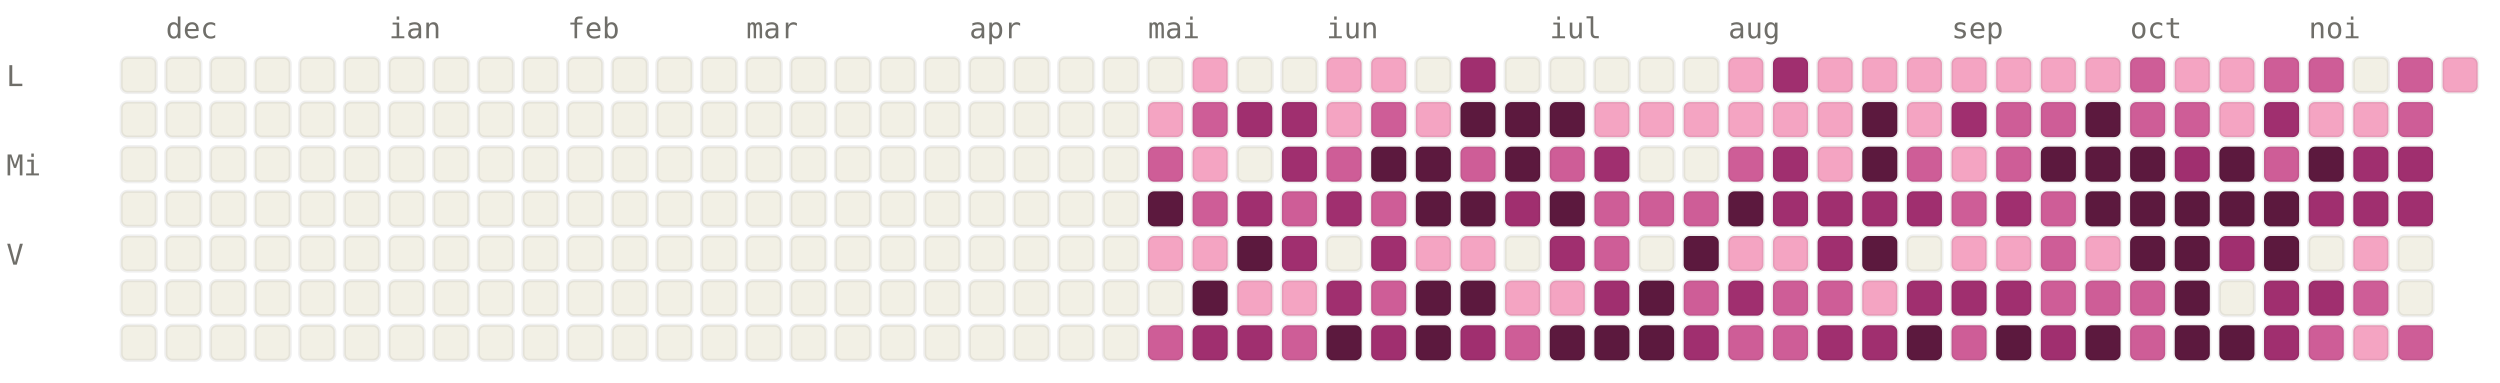
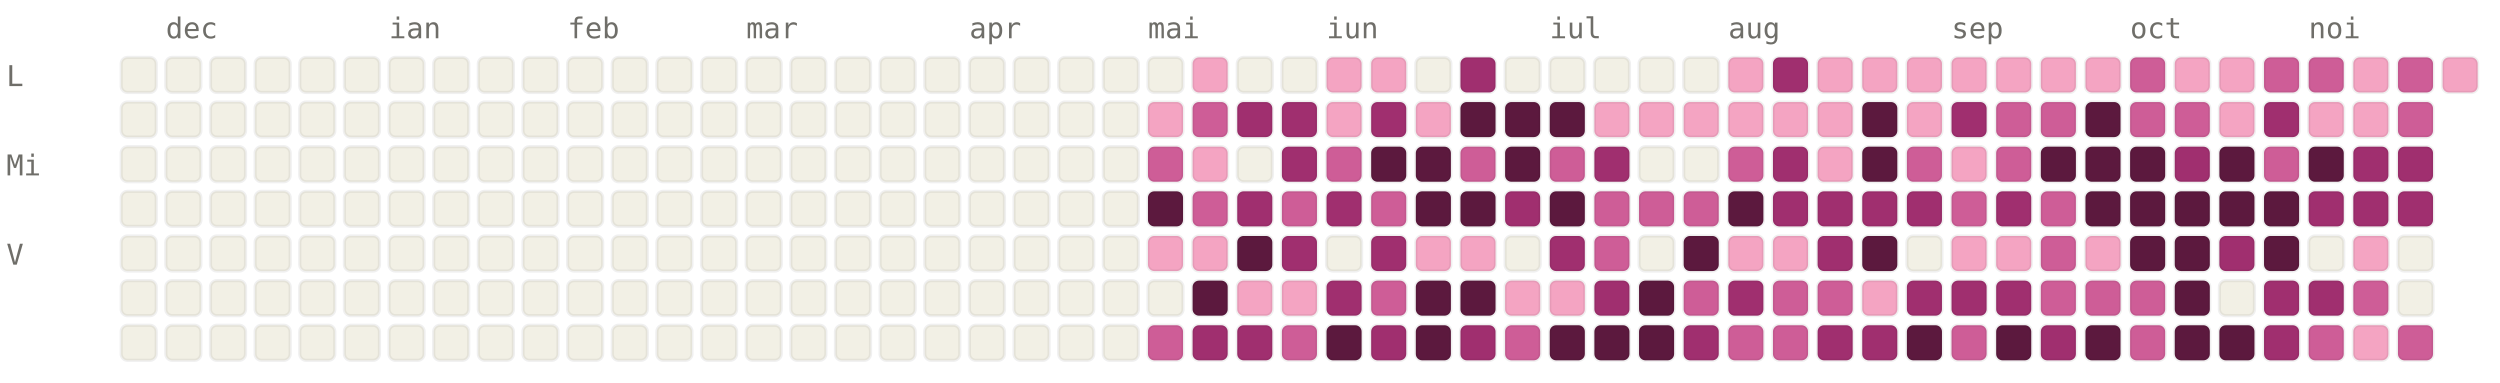
<svg xmlns="http://www.w3.org/2000/svg" viewBox="0 0 784 120" width="784" height="120" font-family="ui-monospace, SFMono-Regular, Menlo, monospace" font-size="9">
  <style>.l0{fill:#F2F0E5;stroke:rgba(0,0,0,0.06)}.l1{fill:#F4A4C2;stroke:rgba(0,0,0,0.06)}.l2{fill:#CE5D97;stroke:rgba(0,0,0,0.06)}.l3{fill:#A02F6F;stroke:rgba(0,0,0,0.06)}.l4{fill:#5C193E;stroke:rgba(0,0,0,0.06)}.lbl{fill:#6F6E69}@media (prefers-color-scheme: dark){.l0{fill:#1C1B1A;stroke:rgba(255,255,255,0.04)}.l1{fill:#451033;stroke:rgba(255,255,255,0.04)}.l2{fill:#751F4F;stroke:rgba(255,255,255,0.04)}.l3{fill:#CE5D97;stroke:rgba(255,255,255,0.04)}.l4{fill:#F4A4C2;stroke:rgba(255,255,255,0.04)}.lbl{fill:#878580}}</style>
  <text x="52" y="12" class="lbl">dec</text>
  <text x="122" y="12" class="lbl">ian</text>
  <text x="178" y="12" class="lbl">feb</text>
  <text x="234" y="12" class="lbl">mar</text>
  <text x="304" y="12" class="lbl">apr</text>
  <text x="360" y="12" class="lbl">mai</text>
  <text x="416" y="12" class="lbl">iun</text>
  <text x="486" y="12" class="lbl">iul</text>
  <text x="542" y="12" class="lbl">aug</text>
  <text x="612" y="12" class="lbl">sep</text>
  <text x="668" y="12" class="lbl">oct</text>
  <text x="724" y="12" class="lbl">noi</text>
  <text x="2" y="27" class="lbl">L</text>
  <text x="2" y="55" class="lbl">Mi</text>
  <text x="2" y="83" class="lbl">V</text>
  <rect x="38" y="18" width="11" height="11" rx="2" ry="2" class="l0" />
  <rect x="38" y="32" width="11" height="11" rx="2" ry="2" class="l0" />
  <rect x="38" y="46" width="11" height="11" rx="2" ry="2" class="l0" />
  <rect x="38" y="60" width="11" height="11" rx="2" ry="2" class="l0" />
  <rect x="38" y="74" width="11" height="11" rx="2" ry="2" class="l0" />
  <rect x="38" y="88" width="11" height="11" rx="2" ry="2" class="l0" />
  <rect x="38" y="102" width="11" height="11" rx="2" ry="2" class="l0" />
  <rect x="52" y="18" width="11" height="11" rx="2" ry="2" class="l0" />
  <rect x="52" y="32" width="11" height="11" rx="2" ry="2" class="l0" />
  <rect x="52" y="46" width="11" height="11" rx="2" ry="2" class="l0" />
  <rect x="52" y="60" width="11" height="11" rx="2" ry="2" class="l0" />
  <rect x="52" y="74" width="11" height="11" rx="2" ry="2" class="l0" />
  <rect x="52" y="88" width="11" height="11" rx="2" ry="2" class="l0" />
  <rect x="52" y="102" width="11" height="11" rx="2" ry="2" class="l0" />
  <rect x="66" y="18" width="11" height="11" rx="2" ry="2" class="l0" />
  <rect x="66" y="32" width="11" height="11" rx="2" ry="2" class="l0" />
  <rect x="66" y="46" width="11" height="11" rx="2" ry="2" class="l0" />
  <rect x="66" y="60" width="11" height="11" rx="2" ry="2" class="l0" />
  <rect x="66" y="74" width="11" height="11" rx="2" ry="2" class="l0" />
  <rect x="66" y="88" width="11" height="11" rx="2" ry="2" class="l0" />
  <rect x="66" y="102" width="11" height="11" rx="2" ry="2" class="l0" />
  <rect x="80" y="18" width="11" height="11" rx="2" ry="2" class="l0" />
  <rect x="80" y="32" width="11" height="11" rx="2" ry="2" class="l0" />
  <rect x="80" y="46" width="11" height="11" rx="2" ry="2" class="l0" />
  <rect x="80" y="60" width="11" height="11" rx="2" ry="2" class="l0" />
  <rect x="80" y="74" width="11" height="11" rx="2" ry="2" class="l0" />
  <rect x="80" y="88" width="11" height="11" rx="2" ry="2" class="l0" />
  <rect x="80" y="102" width="11" height="11" rx="2" ry="2" class="l0" />
  <rect x="94" y="18" width="11" height="11" rx="2" ry="2" class="l0" />
  <rect x="94" y="32" width="11" height="11" rx="2" ry="2" class="l0" />
  <rect x="94" y="46" width="11" height="11" rx="2" ry="2" class="l0" />
  <rect x="94" y="60" width="11" height="11" rx="2" ry="2" class="l0" />
  <rect x="94" y="74" width="11" height="11" rx="2" ry="2" class="l0" />
  <rect x="94" y="88" width="11" height="11" rx="2" ry="2" class="l0" />
  <rect x="94" y="102" width="11" height="11" rx="2" ry="2" class="l0" />
  <rect x="108" y="18" width="11" height="11" rx="2" ry="2" class="l0" />
  <rect x="108" y="32" width="11" height="11" rx="2" ry="2" class="l0" />
  <rect x="108" y="46" width="11" height="11" rx="2" ry="2" class="l0" />
  <rect x="108" y="60" width="11" height="11" rx="2" ry="2" class="l0" />
  <rect x="108" y="74" width="11" height="11" rx="2" ry="2" class="l0" />
  <rect x="108" y="88" width="11" height="11" rx="2" ry="2" class="l0" />
  <rect x="108" y="102" width="11" height="11" rx="2" ry="2" class="l0" />
  <rect x="122" y="18" width="11" height="11" rx="2" ry="2" class="l0" />
  <rect x="122" y="32" width="11" height="11" rx="2" ry="2" class="l0" />
  <rect x="122" y="46" width="11" height="11" rx="2" ry="2" class="l0" />
  <rect x="122" y="60" width="11" height="11" rx="2" ry="2" class="l0" />
  <rect x="122" y="74" width="11" height="11" rx="2" ry="2" class="l0" />
  <rect x="122" y="88" width="11" height="11" rx="2" ry="2" class="l0" />
  <rect x="122" y="102" width="11" height="11" rx="2" ry="2" class="l0" />
  <rect x="136" y="18" width="11" height="11" rx="2" ry="2" class="l0" />
  <rect x="136" y="32" width="11" height="11" rx="2" ry="2" class="l0" />
  <rect x="136" y="46" width="11" height="11" rx="2" ry="2" class="l0" />
  <rect x="136" y="60" width="11" height="11" rx="2" ry="2" class="l0" />
  <rect x="136" y="74" width="11" height="11" rx="2" ry="2" class="l0" />
  <rect x="136" y="88" width="11" height="11" rx="2" ry="2" class="l0" />
  <rect x="136" y="102" width="11" height="11" rx="2" ry="2" class="l0" />
  <rect x="150" y="18" width="11" height="11" rx="2" ry="2" class="l0" />
  <rect x="150" y="32" width="11" height="11" rx="2" ry="2" class="l0" />
  <rect x="150" y="46" width="11" height="11" rx="2" ry="2" class="l0" />
  <rect x="150" y="60" width="11" height="11" rx="2" ry="2" class="l0" />
  <rect x="150" y="74" width="11" height="11" rx="2" ry="2" class="l0" />
  <rect x="150" y="88" width="11" height="11" rx="2" ry="2" class="l0" />
  <rect x="150" y="102" width="11" height="11" rx="2" ry="2" class="l0" />
  <rect x="164" y="18" width="11" height="11" rx="2" ry="2" class="l0" />
  <rect x="164" y="32" width="11" height="11" rx="2" ry="2" class="l0" />
  <rect x="164" y="46" width="11" height="11" rx="2" ry="2" class="l0" />
  <rect x="164" y="60" width="11" height="11" rx="2" ry="2" class="l0" />
  <rect x="164" y="74" width="11" height="11" rx="2" ry="2" class="l0" />
  <rect x="164" y="88" width="11" height="11" rx="2" ry="2" class="l0" />
  <rect x="164" y="102" width="11" height="11" rx="2" ry="2" class="l0" />
  <rect x="178" y="18" width="11" height="11" rx="2" ry="2" class="l0" />
  <rect x="178" y="32" width="11" height="11" rx="2" ry="2" class="l0" />
  <rect x="178" y="46" width="11" height="11" rx="2" ry="2" class="l0" />
  <rect x="178" y="60" width="11" height="11" rx="2" ry="2" class="l0" />
  <rect x="178" y="74" width="11" height="11" rx="2" ry="2" class="l0" />
  <rect x="178" y="88" width="11" height="11" rx="2" ry="2" class="l0" />
  <rect x="178" y="102" width="11" height="11" rx="2" ry="2" class="l0" />
  <rect x="192" y="18" width="11" height="11" rx="2" ry="2" class="l0" />
  <rect x="192" y="32" width="11" height="11" rx="2" ry="2" class="l0" />
  <rect x="192" y="46" width="11" height="11" rx="2" ry="2" class="l0" />
  <rect x="192" y="60" width="11" height="11" rx="2" ry="2" class="l0" />
  <rect x="192" y="74" width="11" height="11" rx="2" ry="2" class="l0" />
  <rect x="192" y="88" width="11" height="11" rx="2" ry="2" class="l0" />
  <rect x="192" y="102" width="11" height="11" rx="2" ry="2" class="l0" />
  <rect x="206" y="18" width="11" height="11" rx="2" ry="2" class="l0" />
  <rect x="206" y="32" width="11" height="11" rx="2" ry="2" class="l0" />
  <rect x="206" y="46" width="11" height="11" rx="2" ry="2" class="l0" />
  <rect x="206" y="60" width="11" height="11" rx="2" ry="2" class="l0" />
  <rect x="206" y="74" width="11" height="11" rx="2" ry="2" class="l0" />
  <rect x="206" y="88" width="11" height="11" rx="2" ry="2" class="l0" />
  <rect x="206" y="102" width="11" height="11" rx="2" ry="2" class="l0" />
  <rect x="220" y="18" width="11" height="11" rx="2" ry="2" class="l0" />
  <rect x="220" y="32" width="11" height="11" rx="2" ry="2" class="l0" />
  <rect x="220" y="46" width="11" height="11" rx="2" ry="2" class="l0" />
  <rect x="220" y="60" width="11" height="11" rx="2" ry="2" class="l0" />
  <rect x="220" y="74" width="11" height="11" rx="2" ry="2" class="l0" />
  <rect x="220" y="88" width="11" height="11" rx="2" ry="2" class="l0" />
  <rect x="220" y="102" width="11" height="11" rx="2" ry="2" class="l0" />
  <rect x="234" y="18" width="11" height="11" rx="2" ry="2" class="l0" />
  <rect x="234" y="32" width="11" height="11" rx="2" ry="2" class="l0" />
  <rect x="234" y="46" width="11" height="11" rx="2" ry="2" class="l0" />
  <rect x="234" y="60" width="11" height="11" rx="2" ry="2" class="l0" />
  <rect x="234" y="74" width="11" height="11" rx="2" ry="2" class="l0" />
  <rect x="234" y="88" width="11" height="11" rx="2" ry="2" class="l0" />
  <rect x="234" y="102" width="11" height="11" rx="2" ry="2" class="l0" />
  <rect x="248" y="18" width="11" height="11" rx="2" ry="2" class="l0" />
  <rect x="248" y="32" width="11" height="11" rx="2" ry="2" class="l0" />
  <rect x="248" y="46" width="11" height="11" rx="2" ry="2" class="l0" />
  <rect x="248" y="60" width="11" height="11" rx="2" ry="2" class="l0" />
  <rect x="248" y="74" width="11" height="11" rx="2" ry="2" class="l0" />
  <rect x="248" y="88" width="11" height="11" rx="2" ry="2" class="l0" />
  <rect x="248" y="102" width="11" height="11" rx="2" ry="2" class="l0" />
  <rect x="262" y="18" width="11" height="11" rx="2" ry="2" class="l0" />
  <rect x="262" y="32" width="11" height="11" rx="2" ry="2" class="l0" />
  <rect x="262" y="46" width="11" height="11" rx="2" ry="2" class="l0" />
  <rect x="262" y="60" width="11" height="11" rx="2" ry="2" class="l0" />
  <rect x="262" y="74" width="11" height="11" rx="2" ry="2" class="l0" />
  <rect x="262" y="88" width="11" height="11" rx="2" ry="2" class="l0" />
  <rect x="262" y="102" width="11" height="11" rx="2" ry="2" class="l0" />
  <rect x="276" y="18" width="11" height="11" rx="2" ry="2" class="l0" />
  <rect x="276" y="32" width="11" height="11" rx="2" ry="2" class="l0" />
  <rect x="276" y="46" width="11" height="11" rx="2" ry="2" class="l0" />
  <rect x="276" y="60" width="11" height="11" rx="2" ry="2" class="l0" />
  <rect x="276" y="74" width="11" height="11" rx="2" ry="2" class="l0" />
  <rect x="276" y="88" width="11" height="11" rx="2" ry="2" class="l0" />
  <rect x="276" y="102" width="11" height="11" rx="2" ry="2" class="l0" />
  <rect x="290" y="18" width="11" height="11" rx="2" ry="2" class="l0" />
  <rect x="290" y="32" width="11" height="11" rx="2" ry="2" class="l0" />
  <rect x="290" y="46" width="11" height="11" rx="2" ry="2" class="l0" />
  <rect x="290" y="60" width="11" height="11" rx="2" ry="2" class="l0" />
  <rect x="290" y="74" width="11" height="11" rx="2" ry="2" class="l0" />
  <rect x="290" y="88" width="11" height="11" rx="2" ry="2" class="l0" />
  <rect x="290" y="102" width="11" height="11" rx="2" ry="2" class="l0" />
  <rect x="304" y="18" width="11" height="11" rx="2" ry="2" class="l0" />
  <rect x="304" y="32" width="11" height="11" rx="2" ry="2" class="l0" />
  <rect x="304" y="46" width="11" height="11" rx="2" ry="2" class="l0" />
  <rect x="304" y="60" width="11" height="11" rx="2" ry="2" class="l0" />
  <rect x="304" y="74" width="11" height="11" rx="2" ry="2" class="l0" />
  <rect x="304" y="88" width="11" height="11" rx="2" ry="2" class="l0" />
  <rect x="304" y="102" width="11" height="11" rx="2" ry="2" class="l0" />
  <rect x="318" y="18" width="11" height="11" rx="2" ry="2" class="l0" />
  <rect x="318" y="32" width="11" height="11" rx="2" ry="2" class="l0" />
  <rect x="318" y="46" width="11" height="11" rx="2" ry="2" class="l0" />
  <rect x="318" y="60" width="11" height="11" rx="2" ry="2" class="l0" />
  <rect x="318" y="74" width="11" height="11" rx="2" ry="2" class="l0" />
  <rect x="318" y="88" width="11" height="11" rx="2" ry="2" class="l0" />
  <rect x="318" y="102" width="11" height="11" rx="2" ry="2" class="l0" />
  <rect x="332" y="18" width="11" height="11" rx="2" ry="2" class="l0" />
  <rect x="332" y="32" width="11" height="11" rx="2" ry="2" class="l0" />
  <rect x="332" y="46" width="11" height="11" rx="2" ry="2" class="l0" />
  <rect x="332" y="60" width="11" height="11" rx="2" ry="2" class="l0" />
  <rect x="332" y="74" width="11" height="11" rx="2" ry="2" class="l0" />
  <rect x="332" y="88" width="11" height="11" rx="2" ry="2" class="l0" />
  <rect x="332" y="102" width="11" height="11" rx="2" ry="2" class="l0" />
  <rect x="346" y="18" width="11" height="11" rx="2" ry="2" class="l0" />
  <rect x="346" y="32" width="11" height="11" rx="2" ry="2" class="l0" />
  <rect x="346" y="46" width="11" height="11" rx="2" ry="2" class="l0" />
  <rect x="346" y="60" width="11" height="11" rx="2" ry="2" class="l0" />
  <rect x="346" y="74" width="11" height="11" rx="2" ry="2" class="l0" />
  <rect x="346" y="88" width="11" height="11" rx="2" ry="2" class="l0" />
  <rect x="346" y="102" width="11" height="11" rx="2" ry="2" class="l0" />
  <rect x="360" y="18" width="11" height="11" rx="2" ry="2" class="l0" />
  <rect x="360" y="32" width="11" height="11" rx="2" ry="2" class="l1" />
  <rect x="360" y="46" width="11" height="11" rx="2" ry="2" class="l2" />
  <rect x="360" y="60" width="11" height="11" rx="2" ry="2" class="l4" />
  <rect x="360" y="74" width="11" height="11" rx="2" ry="2" class="l1" />
  <rect x="360" y="88" width="11" height="11" rx="2" ry="2" class="l0" />
  <rect x="360" y="102" width="11" height="11" rx="2" ry="2" class="l2" />
  <rect x="374" y="18" width="11" height="11" rx="2" ry="2" class="l1" />
  <rect x="374" y="32" width="11" height="11" rx="2" ry="2" class="l2" />
  <rect x="374" y="46" width="11" height="11" rx="2" ry="2" class="l1" />
  <rect x="374" y="60" width="11" height="11" rx="2" ry="2" class="l2" />
  <rect x="374" y="74" width="11" height="11" rx="2" ry="2" class="l1" />
  <rect x="374" y="88" width="11" height="11" rx="2" ry="2" class="l4" />
  <rect x="374" y="102" width="11" height="11" rx="2" ry="2" class="l3" />
  <rect x="388" y="18" width="11" height="11" rx="2" ry="2" class="l0" />
  <rect x="388" y="32" width="11" height="11" rx="2" ry="2" class="l3" />
  <rect x="388" y="46" width="11" height="11" rx="2" ry="2" class="l0" />
  <rect x="388" y="60" width="11" height="11" rx="2" ry="2" class="l3" />
  <rect x="388" y="74" width="11" height="11" rx="2" ry="2" class="l4" />
  <rect x="388" y="88" width="11" height="11" rx="2" ry="2" class="l1" />
  <rect x="388" y="102" width="11" height="11" rx="2" ry="2" class="l3" />
  <rect x="402" y="18" width="11" height="11" rx="2" ry="2" class="l0" />
  <rect x="402" y="32" width="11" height="11" rx="2" ry="2" class="l3" />
  <rect x="402" y="46" width="11" height="11" rx="2" ry="2" class="l3" />
  <rect x="402" y="60" width="11" height="11" rx="2" ry="2" class="l2" />
  <rect x="402" y="74" width="11" height="11" rx="2" ry="2" class="l3" />
  <rect x="402" y="88" width="11" height="11" rx="2" ry="2" class="l1" />
  <rect x="402" y="102" width="11" height="11" rx="2" ry="2" class="l2" />
  <rect x="416" y="18" width="11" height="11" rx="2" ry="2" class="l1" />
  <rect x="416" y="32" width="11" height="11" rx="2" ry="2" class="l1" />
  <rect x="416" y="46" width="11" height="11" rx="2" ry="2" class="l2" />
  <rect x="416" y="60" width="11" height="11" rx="2" ry="2" class="l3" />
  <rect x="416" y="74" width="11" height="11" rx="2" ry="2" class="l0" />
  <rect x="416" y="88" width="11" height="11" rx="2" ry="2" class="l3" />
  <rect x="416" y="102" width="11" height="11" rx="2" ry="2" class="l4" />
  <rect x="430" y="18" width="11" height="11" rx="2" ry="2" class="l1" />
-   <rect x="430" y="32" width="11" height="11" rx="2" ry="2" class="l2" />
+   <rect x="430" y="32" width="11" height="11" rx="2" ry="2" class="l3" />
  <rect x="430" y="46" width="11" height="11" rx="2" ry="2" class="l4" />
  <rect x="430" y="60" width="11" height="11" rx="2" ry="2" class="l2" />
  <rect x="430" y="74" width="11" height="11" rx="2" ry="2" class="l3" />
  <rect x="430" y="88" width="11" height="11" rx="2" ry="2" class="l2" />
  <rect x="430" y="102" width="11" height="11" rx="2" ry="2" class="l3" />
  <rect x="444" y="18" width="11" height="11" rx="2" ry="2" class="l0" />
  <rect x="444" y="32" width="11" height="11" rx="2" ry="2" class="l1" />
  <rect x="444" y="46" width="11" height="11" rx="2" ry="2" class="l4" />
  <rect x="444" y="60" width="11" height="11" rx="2" ry="2" class="l4" />
  <rect x="444" y="74" width="11" height="11" rx="2" ry="2" class="l1" />
  <rect x="444" y="88" width="11" height="11" rx="2" ry="2" class="l4" />
  <rect x="444" y="102" width="11" height="11" rx="2" ry="2" class="l4" />
  <rect x="458" y="18" width="11" height="11" rx="2" ry="2" class="l3" />
  <rect x="458" y="32" width="11" height="11" rx="2" ry="2" class="l4" />
  <rect x="458" y="46" width="11" height="11" rx="2" ry="2" class="l2" />
  <rect x="458" y="60" width="11" height="11" rx="2" ry="2" class="l4" />
  <rect x="458" y="74" width="11" height="11" rx="2" ry="2" class="l1" />
  <rect x="458" y="88" width="11" height="11" rx="2" ry="2" class="l4" />
  <rect x="458" y="102" width="11" height="11" rx="2" ry="2" class="l3" />
  <rect x="472" y="18" width="11" height="11" rx="2" ry="2" class="l0" />
  <rect x="472" y="32" width="11" height="11" rx="2" ry="2" class="l4" />
  <rect x="472" y="46" width="11" height="11" rx="2" ry="2" class="l4" />
  <rect x="472" y="60" width="11" height="11" rx="2" ry="2" class="l3" />
  <rect x="472" y="74" width="11" height="11" rx="2" ry="2" class="l0" />
  <rect x="472" y="88" width="11" height="11" rx="2" ry="2" class="l1" />
  <rect x="472" y="102" width="11" height="11" rx="2" ry="2" class="l2" />
  <rect x="486" y="18" width="11" height="11" rx="2" ry="2" class="l0" />
  <rect x="486" y="32" width="11" height="11" rx="2" ry="2" class="l4" />
  <rect x="486" y="46" width="11" height="11" rx="2" ry="2" class="l2" />
  <rect x="486" y="60" width="11" height="11" rx="2" ry="2" class="l4" />
  <rect x="486" y="74" width="11" height="11" rx="2" ry="2" class="l3" />
  <rect x="486" y="88" width="11" height="11" rx="2" ry="2" class="l1" />
  <rect x="486" y="102" width="11" height="11" rx="2" ry="2" class="l4" />
  <rect x="500" y="18" width="11" height="11" rx="2" ry="2" class="l0" />
  <rect x="500" y="32" width="11" height="11" rx="2" ry="2" class="l1" />
  <rect x="500" y="46" width="11" height="11" rx="2" ry="2" class="l3" />
  <rect x="500" y="60" width="11" height="11" rx="2" ry="2" class="l2" />
  <rect x="500" y="74" width="11" height="11" rx="2" ry="2" class="l2" />
  <rect x="500" y="88" width="11" height="11" rx="2" ry="2" class="l3" />
  <rect x="500" y="102" width="11" height="11" rx="2" ry="2" class="l4" />
  <rect x="514" y="18" width="11" height="11" rx="2" ry="2" class="l0" />
  <rect x="514" y="32" width="11" height="11" rx="2" ry="2" class="l1" />
  <rect x="514" y="46" width="11" height="11" rx="2" ry="2" class="l0" />
  <rect x="514" y="60" width="11" height="11" rx="2" ry="2" class="l2" />
  <rect x="514" y="74" width="11" height="11" rx="2" ry="2" class="l0" />
  <rect x="514" y="88" width="11" height="11" rx="2" ry="2" class="l4" />
  <rect x="514" y="102" width="11" height="11" rx="2" ry="2" class="l4" />
  <rect x="528" y="18" width="11" height="11" rx="2" ry="2" class="l0" />
  <rect x="528" y="32" width="11" height="11" rx="2" ry="2" class="l1" />
  <rect x="528" y="46" width="11" height="11" rx="2" ry="2" class="l0" />
  <rect x="528" y="60" width="11" height="11" rx="2" ry="2" class="l2" />
  <rect x="528" y="74" width="11" height="11" rx="2" ry="2" class="l4" />
  <rect x="528" y="88" width="11" height="11" rx="2" ry="2" class="l2" />
  <rect x="528" y="102" width="11" height="11" rx="2" ry="2" class="l3" />
  <rect x="542" y="18" width="11" height="11" rx="2" ry="2" class="l1" />
  <rect x="542" y="32" width="11" height="11" rx="2" ry="2" class="l1" />
  <rect x="542" y="46" width="11" height="11" rx="2" ry="2" class="l2" />
  <rect x="542" y="60" width="11" height="11" rx="2" ry="2" class="l4" />
  <rect x="542" y="74" width="11" height="11" rx="2" ry="2" class="l1" />
  <rect x="542" y="88" width="11" height="11" rx="2" ry="2" class="l3" />
  <rect x="542" y="102" width="11" height="11" rx="2" ry="2" class="l2" />
  <rect x="556" y="18" width="11" height="11" rx="2" ry="2" class="l3" />
  <rect x="556" y="32" width="11" height="11" rx="2" ry="2" class="l1" />
  <rect x="556" y="46" width="11" height="11" rx="2" ry="2" class="l3" />
  <rect x="556" y="60" width="11" height="11" rx="2" ry="2" class="l3" />
  <rect x="556" y="74" width="11" height="11" rx="2" ry="2" class="l1" />
  <rect x="556" y="88" width="11" height="11" rx="2" ry="2" class="l2" />
  <rect x="556" y="102" width="11" height="11" rx="2" ry="2" class="l2" />
  <rect x="570" y="18" width="11" height="11" rx="2" ry="2" class="l1" />
  <rect x="570" y="32" width="11" height="11" rx="2" ry="2" class="l1" />
  <rect x="570" y="46" width="11" height="11" rx="2" ry="2" class="l1" />
  <rect x="570" y="60" width="11" height="11" rx="2" ry="2" class="l3" />
  <rect x="570" y="74" width="11" height="11" rx="2" ry="2" class="l3" />
  <rect x="570" y="88" width="11" height="11" rx="2" ry="2" class="l2" />
  <rect x="570" y="102" width="11" height="11" rx="2" ry="2" class="l3" />
  <rect x="584" y="18" width="11" height="11" rx="2" ry="2" class="l1" />
  <rect x="584" y="32" width="11" height="11" rx="2" ry="2" class="l4" />
  <rect x="584" y="46" width="11" height="11" rx="2" ry="2" class="l4" />
  <rect x="584" y="60" width="11" height="11" rx="2" ry="2" class="l3" />
  <rect x="584" y="74" width="11" height="11" rx="2" ry="2" class="l4" />
  <rect x="584" y="88" width="11" height="11" rx="2" ry="2" class="l1" />
  <rect x="584" y="102" width="11" height="11" rx="2" ry="2" class="l3" />
  <rect x="598" y="18" width="11" height="11" rx="2" ry="2" class="l1" />
  <rect x="598" y="32" width="11" height="11" rx="2" ry="2" class="l1" />
  <rect x="598" y="46" width="11" height="11" rx="2" ry="2" class="l2" />
  <rect x="598" y="60" width="11" height="11" rx="2" ry="2" class="l3" />
  <rect x="598" y="74" width="11" height="11" rx="2" ry="2" class="l0" />
  <rect x="598" y="88" width="11" height="11" rx="2" ry="2" class="l3" />
  <rect x="598" y="102" width="11" height="11" rx="2" ry="2" class="l4" />
  <rect x="612" y="18" width="11" height="11" rx="2" ry="2" class="l1" />
  <rect x="612" y="32" width="11" height="11" rx="2" ry="2" class="l3" />
  <rect x="612" y="46" width="11" height="11" rx="2" ry="2" class="l1" />
  <rect x="612" y="60" width="11" height="11" rx="2" ry="2" class="l2" />
  <rect x="612" y="74" width="11" height="11" rx="2" ry="2" class="l1" />
  <rect x="612" y="88" width="11" height="11" rx="2" ry="2" class="l3" />
  <rect x="612" y="102" width="11" height="11" rx="2" ry="2" class="l2" />
  <rect x="626" y="18" width="11" height="11" rx="2" ry="2" class="l1" />
  <rect x="626" y="32" width="11" height="11" rx="2" ry="2" class="l2" />
  <rect x="626" y="46" width="11" height="11" rx="2" ry="2" class="l2" />
  <rect x="626" y="60" width="11" height="11" rx="2" ry="2" class="l3" />
  <rect x="626" y="74" width="11" height="11" rx="2" ry="2" class="l1" />
  <rect x="626" y="88" width="11" height="11" rx="2" ry="2" class="l3" />
  <rect x="626" y="102" width="11" height="11" rx="2" ry="2" class="l4" />
  <rect x="640" y="18" width="11" height="11" rx="2" ry="2" class="l1" />
  <rect x="640" y="32" width="11" height="11" rx="2" ry="2" class="l2" />
  <rect x="640" y="46" width="11" height="11" rx="2" ry="2" class="l4" />
  <rect x="640" y="60" width="11" height="11" rx="2" ry="2" class="l2" />
  <rect x="640" y="74" width="11" height="11" rx="2" ry="2" class="l2" />
  <rect x="640" y="88" width="11" height="11" rx="2" ry="2" class="l2" />
  <rect x="640" y="102" width="11" height="11" rx="2" ry="2" class="l3" />
  <rect x="654" y="18" width="11" height="11" rx="2" ry="2" class="l1" />
  <rect x="654" y="32" width="11" height="11" rx="2" ry="2" class="l4" />
  <rect x="654" y="46" width="11" height="11" rx="2" ry="2" class="l4" />
  <rect x="654" y="60" width="11" height="11" rx="2" ry="2" class="l4" />
  <rect x="654" y="74" width="11" height="11" rx="2" ry="2" class="l1" />
  <rect x="654" y="88" width="11" height="11" rx="2" ry="2" class="l2" />
  <rect x="654" y="102" width="11" height="11" rx="2" ry="2" class="l4" />
  <rect x="668" y="18" width="11" height="11" rx="2" ry="2" class="l2" />
  <rect x="668" y="32" width="11" height="11" rx="2" ry="2" class="l2" />
  <rect x="668" y="46" width="11" height="11" rx="2" ry="2" class="l4" />
  <rect x="668" y="60" width="11" height="11" rx="2" ry="2" class="l4" />
  <rect x="668" y="74" width="11" height="11" rx="2" ry="2" class="l4" />
  <rect x="668" y="88" width="11" height="11" rx="2" ry="2" class="l2" />
  <rect x="668" y="102" width="11" height="11" rx="2" ry="2" class="l2" />
  <rect x="682" y="18" width="11" height="11" rx="2" ry="2" class="l1" />
  <rect x="682" y="32" width="11" height="11" rx="2" ry="2" class="l2" />
  <rect x="682" y="46" width="11" height="11" rx="2" ry="2" class="l3" />
  <rect x="682" y="60" width="11" height="11" rx="2" ry="2" class="l4" />
  <rect x="682" y="74" width="11" height="11" rx="2" ry="2" class="l4" />
  <rect x="682" y="88" width="11" height="11" rx="2" ry="2" class="l4" />
  <rect x="682" y="102" width="11" height="11" rx="2" ry="2" class="l4" />
  <rect x="696" y="18" width="11" height="11" rx="2" ry="2" class="l1" />
  <rect x="696" y="32" width="11" height="11" rx="2" ry="2" class="l1" />
  <rect x="696" y="46" width="11" height="11" rx="2" ry="2" class="l4" />
  <rect x="696" y="60" width="11" height="11" rx="2" ry="2" class="l4" />
  <rect x="696" y="74" width="11" height="11" rx="2" ry="2" class="l3" />
  <rect x="696" y="88" width="11" height="11" rx="2" ry="2" class="l0" />
  <rect x="696" y="102" width="11" height="11" rx="2" ry="2" class="l4" />
  <rect x="710" y="18" width="11" height="11" rx="2" ry="2" class="l2" />
  <rect x="710" y="32" width="11" height="11" rx="2" ry="2" class="l3" />
  <rect x="710" y="46" width="11" height="11" rx="2" ry="2" class="l2" />
  <rect x="710" y="60" width="11" height="11" rx="2" ry="2" class="l4" />
  <rect x="710" y="74" width="11" height="11" rx="2" ry="2" class="l4" />
  <rect x="710" y="88" width="11" height="11" rx="2" ry="2" class="l3" />
  <rect x="710" y="102" width="11" height="11" rx="2" ry="2" class="l3" />
  <rect x="724" y="18" width="11" height="11" rx="2" ry="2" class="l2" />
  <rect x="724" y="32" width="11" height="11" rx="2" ry="2" class="l1" />
  <rect x="724" y="46" width="11" height="11" rx="2" ry="2" class="l4" />
  <rect x="724" y="60" width="11" height="11" rx="2" ry="2" class="l3" />
  <rect x="724" y="74" width="11" height="11" rx="2" ry="2" class="l0" />
  <rect x="724" y="88" width="11" height="11" rx="2" ry="2" class="l3" />
  <rect x="724" y="102" width="11" height="11" rx="2" ry="2" class="l2" />
-   <rect x="738" y="18" width="11" height="11" rx="2" ry="2" class="l0" />
+   <rect x="738" y="18" width="11" height="11" rx="2" ry="2" class="l1" />
  <rect x="738" y="32" width="11" height="11" rx="2" ry="2" class="l1" />
  <rect x="738" y="46" width="11" height="11" rx="2" ry="2" class="l3" />
  <rect x="738" y="60" width="11" height="11" rx="2" ry="2" class="l3" />
  <rect x="738" y="74" width="11" height="11" rx="2" ry="2" class="l1" />
  <rect x="738" y="88" width="11" height="11" rx="2" ry="2" class="l2" />
  <rect x="738" y="102" width="11" height="11" rx="2" ry="2" class="l1" />
  <rect x="752" y="18" width="11" height="11" rx="2" ry="2" class="l2" />
  <rect x="752" y="32" width="11" height="11" rx="2" ry="2" class="l2" />
  <rect x="752" y="46" width="11" height="11" rx="2" ry="2" class="l3" />
  <rect x="752" y="60" width="11" height="11" rx="2" ry="2" class="l3" />
  <rect x="752" y="74" width="11" height="11" rx="2" ry="2" class="l0" />
  <rect x="752" y="88" width="11" height="11" rx="2" ry="2" class="l0" />
  <rect x="752" y="102" width="11" height="11" rx="2" ry="2" class="l2" />
  <rect x="766" y="18" width="11" height="11" rx="2" ry="2" class="l1" />
</svg>
